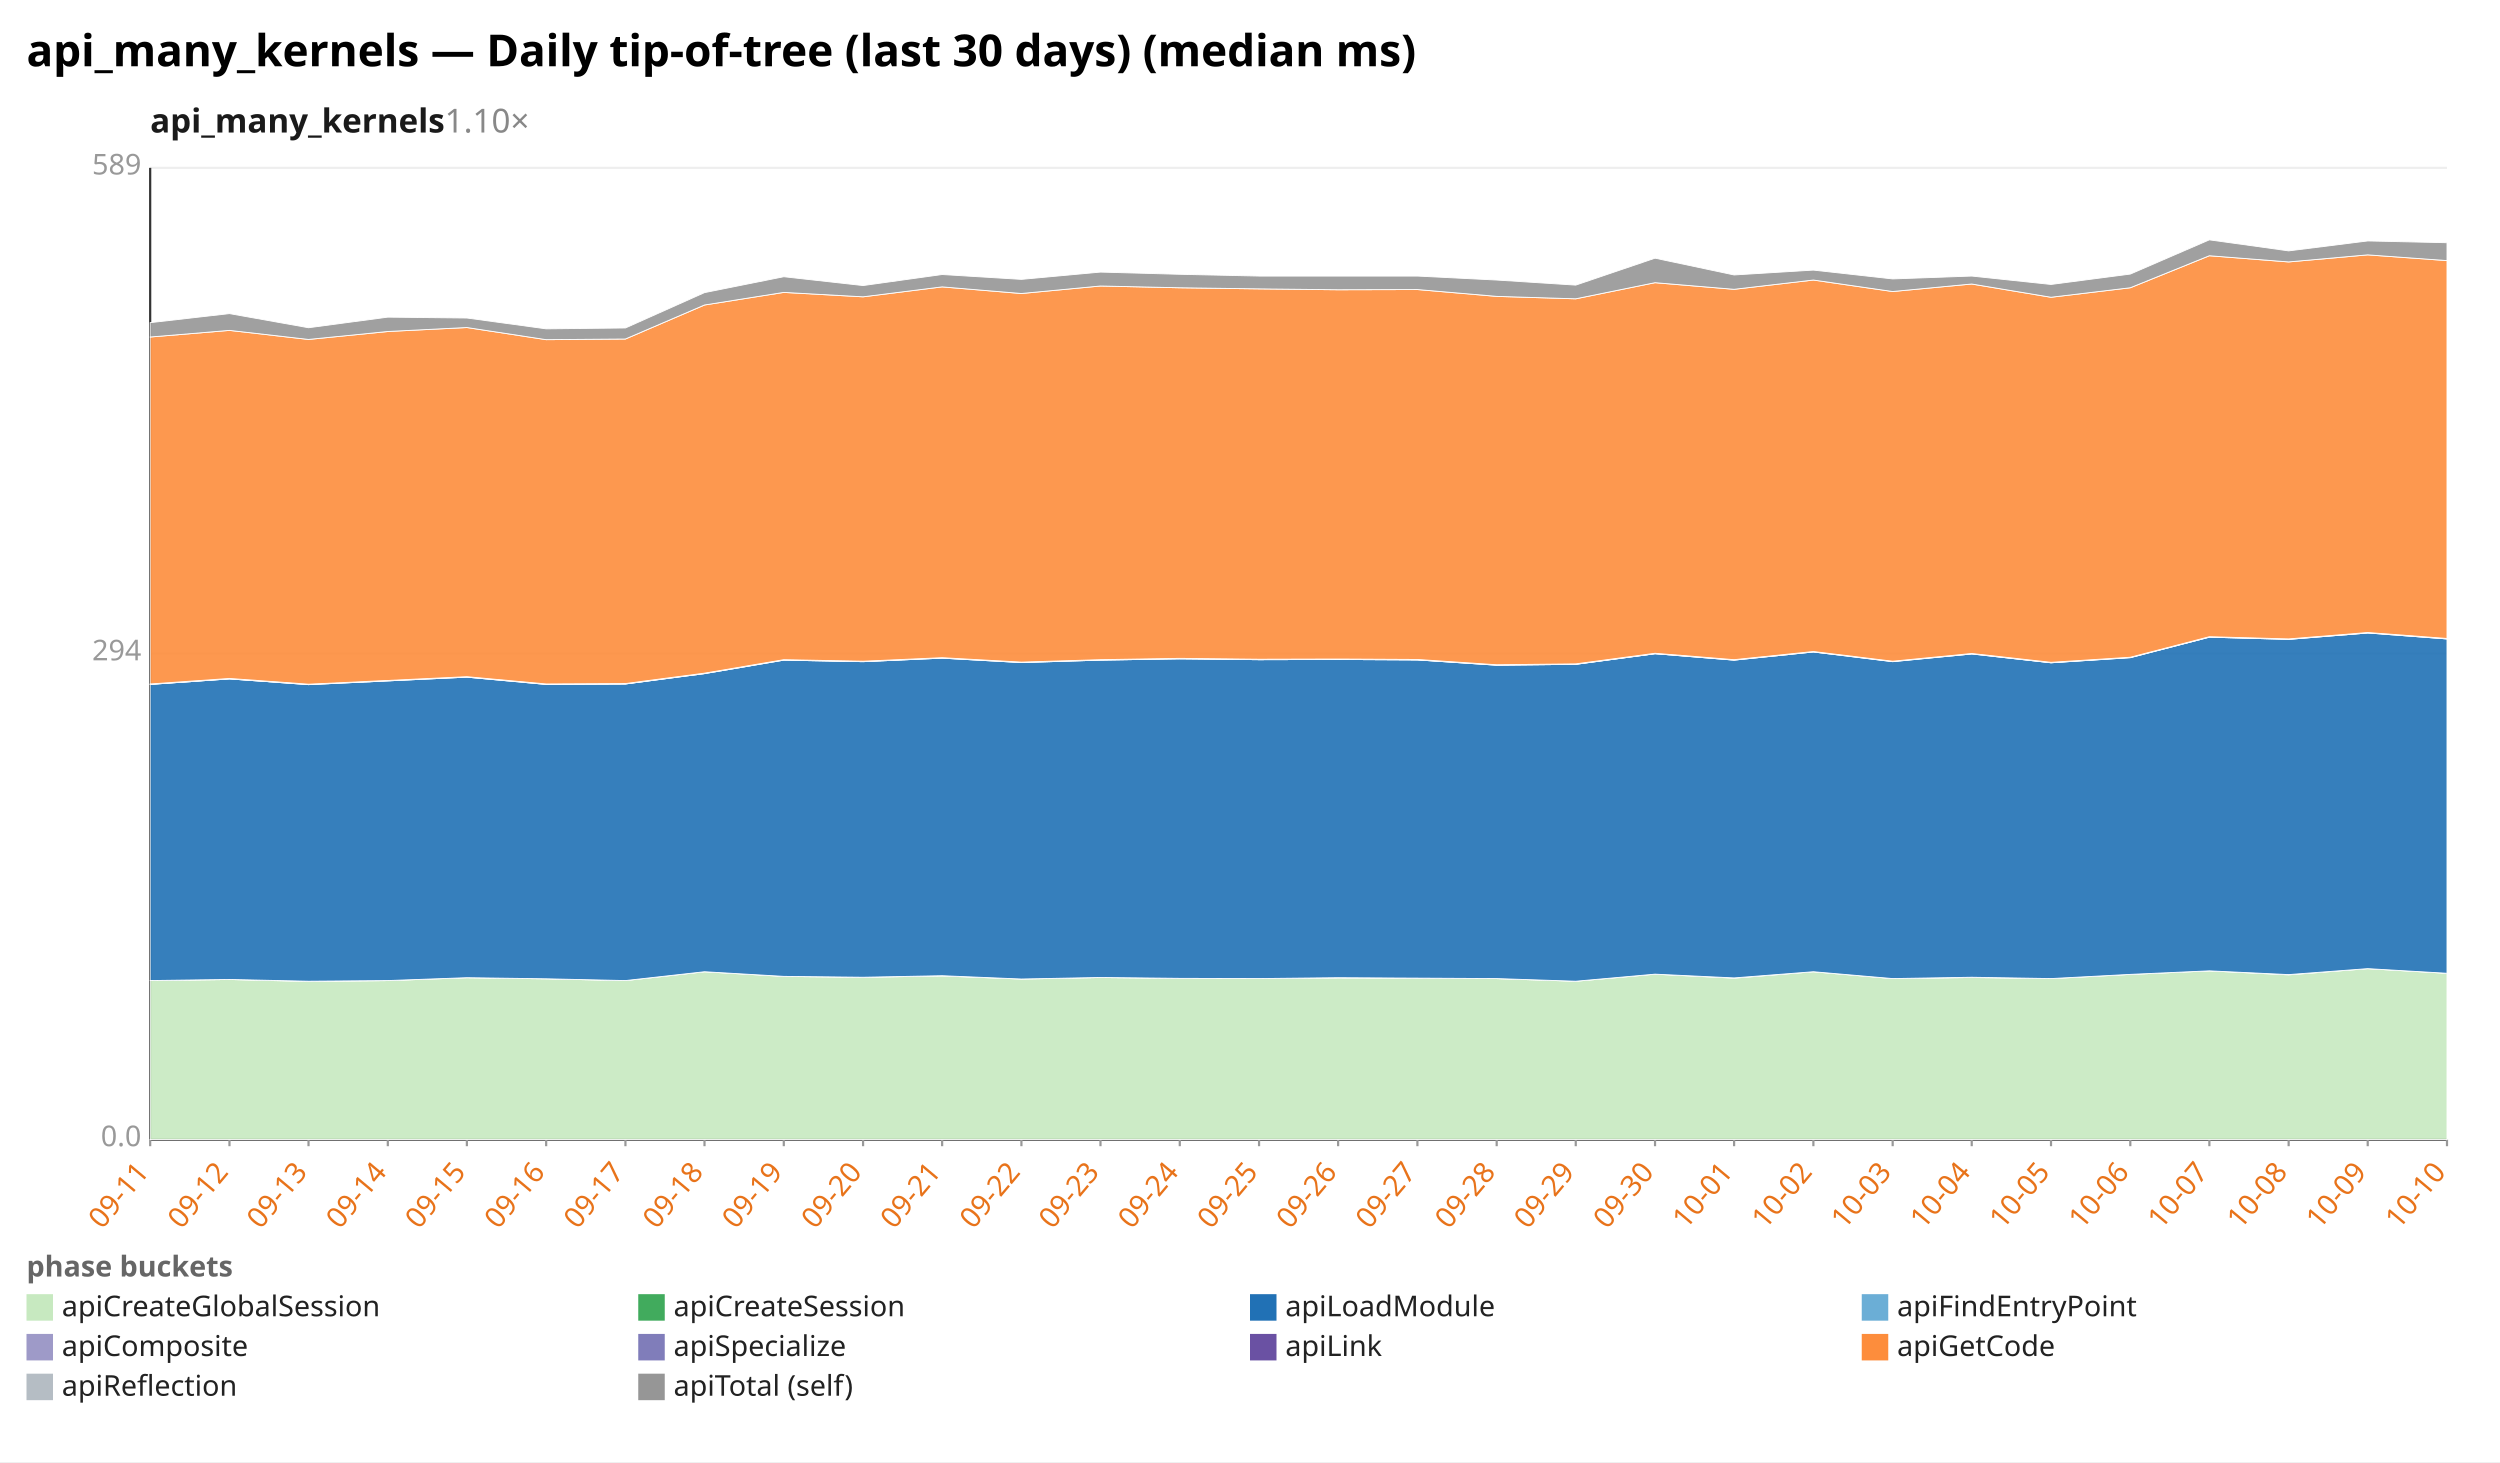
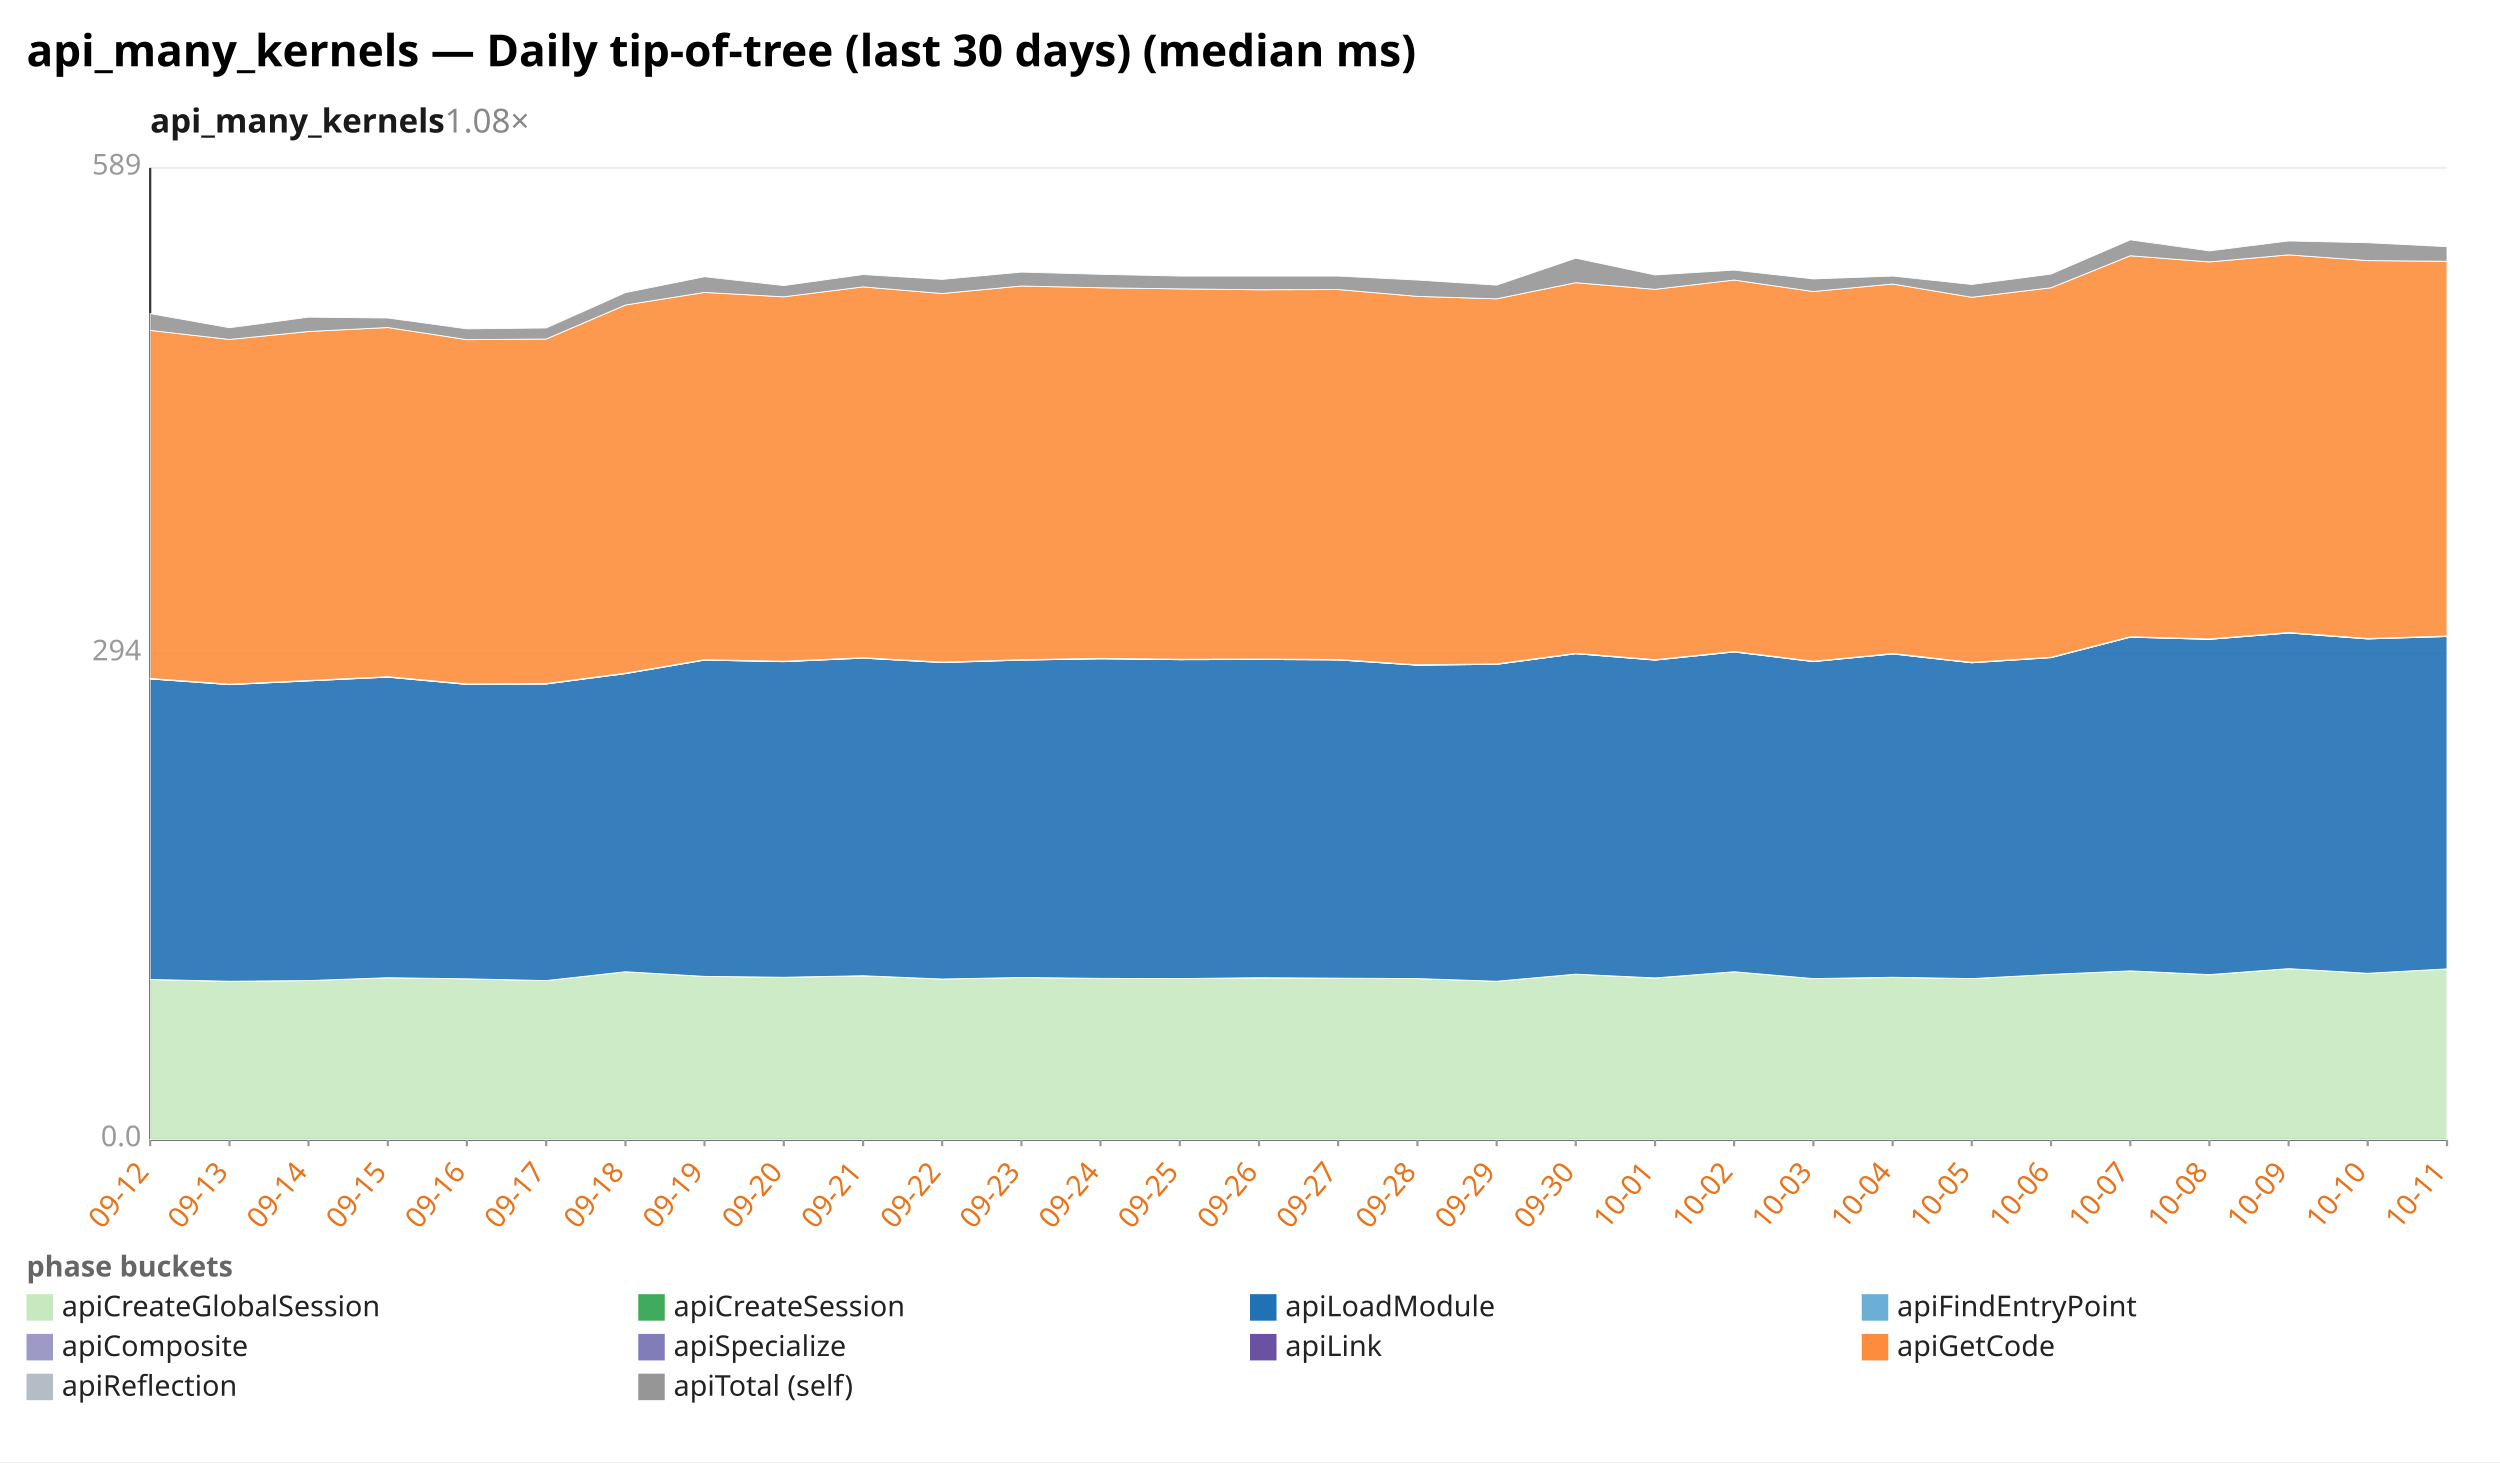
<svg xmlns="http://www.w3.org/2000/svg" width="1132" height="662" viewBox="0 0 1132 662" preserveAspectRatio="xMidYMid meet" font-family="sans-serif" font-size="13">
  <rect width="1132" height="662" fill="white" />
  <text x="12" y="30" font-size="20" font-weight="bold">api_many_kernels — Daily tip-of-tree (last 30 days) (median ms)</text>
-   <text x="68" y="60" font-size="15" font-weight="600" fill="#1a1a1a">api_many_kernels<tspan fill="#888" font-weight="400" text-decoration="none">  1.10×</tspan>
+   <text x="68" y="60" font-size="15" font-weight="600" fill="#1a1a1a">api_many_kernels<tspan fill="#888" font-weight="400" text-decoration="none">  1.08×</tspan>
  </text>
  <line x1="68.0" y1="516.0" x2="1108.0" y2="516.0" stroke="#eee" />
  <text x="64.0" y="519.0" text-anchor="end" fill="#999">0.0</text>
  <line x1="68.0" y1="296.0" x2="1108.0" y2="296.0" stroke="#eee" />
  <text x="64.0" y="299.0" text-anchor="end" fill="#999">294</text>
  <line x1="68.0" y1="76.0" x2="1108.0" y2="76.0" stroke="#eee" />
  <text x="64.0" y="79.0" text-anchor="end" fill="#999">589</text>
  <line x1="68.0" y1="76.0" x2="68.0" y2="516.0" stroke="#333" />
  <line x1="68.0" y1="516.0" x2="1108.0" y2="516.0" stroke="#333" />
  <line x1="68.0" y1="516.0" x2="68.0" y2="519.0" stroke="#999" />
-   <text x="68.0" y="531.0" text-anchor="end" fill="#e8731a" transform="rotate(-50 68.0 531.0)">09-11</text>
+   <text x="68.0" y="531.0" text-anchor="end" fill="#e8731a" transform="rotate(-50 68.0 531.0)">09-12</text>
  <line x1="103.9" y1="516.0" x2="103.9" y2="519.0" stroke="#999" />
-   <text x="103.9" y="531.0" text-anchor="end" fill="#e8731a" transform="rotate(-50 103.9 531.0)">09-12</text>
+   <text x="103.9" y="531.0" text-anchor="end" fill="#e8731a" transform="rotate(-50 103.9 531.0)">09-13</text>
  <line x1="139.7" y1="516.0" x2="139.7" y2="519.0" stroke="#999" />
-   <text x="139.7" y="531.0" text-anchor="end" fill="#e8731a" transform="rotate(-50 139.7 531.0)">09-13</text>
+   <text x="139.7" y="531.0" text-anchor="end" fill="#e8731a" transform="rotate(-50 139.7 531.0)">09-14</text>
  <line x1="175.6" y1="516.0" x2="175.6" y2="519.0" stroke="#999" />
-   <text x="175.6" y="531.0" text-anchor="end" fill="#e8731a" transform="rotate(-50 175.6 531.0)">09-14</text>
+   <text x="175.6" y="531.0" text-anchor="end" fill="#e8731a" transform="rotate(-50 175.6 531.0)">09-15</text>
  <line x1="211.4" y1="516.0" x2="211.4" y2="519.0" stroke="#999" />
-   <text x="211.4" y="531.0" text-anchor="end" fill="#e8731a" transform="rotate(-50 211.4 531.0)">09-15</text>
+   <text x="211.4" y="531.0" text-anchor="end" fill="#e8731a" transform="rotate(-50 211.4 531.0)">09-16</text>
  <line x1="247.3" y1="516.0" x2="247.3" y2="519.0" stroke="#999" />
-   <text x="247.3" y="531.0" text-anchor="end" fill="#e8731a" transform="rotate(-50 247.3 531.0)">09-16</text>
+   <text x="247.3" y="531.0" text-anchor="end" fill="#e8731a" transform="rotate(-50 247.3 531.0)">09-17</text>
  <line x1="283.2" y1="516.0" x2="283.2" y2="519.0" stroke="#999" />
-   <text x="283.2" y="531.0" text-anchor="end" fill="#e8731a" transform="rotate(-50 283.2 531.0)">09-17</text>
+   <text x="283.2" y="531.0" text-anchor="end" fill="#e8731a" transform="rotate(-50 283.2 531.0)">09-18</text>
  <line x1="319.0" y1="516.0" x2="319.0" y2="519.0" stroke="#999" />
-   <text x="319.0" y="531.0" text-anchor="end" fill="#e8731a" transform="rotate(-50 319.0 531.0)">09-18</text>
+   <text x="319.0" y="531.0" text-anchor="end" fill="#e8731a" transform="rotate(-50 319.0 531.0)">09-19</text>
  <line x1="354.9" y1="516.0" x2="354.9" y2="519.0" stroke="#999" />
-   <text x="354.9" y="531.0" text-anchor="end" fill="#e8731a" transform="rotate(-50 354.9 531.0)">09-19</text>
+   <text x="354.9" y="531.0" text-anchor="end" fill="#e8731a" transform="rotate(-50 354.9 531.0)">09-20</text>
  <line x1="390.8" y1="516.0" x2="390.8" y2="519.0" stroke="#999" />
-   <text x="390.8" y="531.0" text-anchor="end" fill="#e8731a" transform="rotate(-50 390.8 531.0)">09-20</text>
+   <text x="390.8" y="531.0" text-anchor="end" fill="#e8731a" transform="rotate(-50 390.8 531.0)">09-21</text>
  <line x1="426.6" y1="516.0" x2="426.6" y2="519.0" stroke="#999" />
-   <text x="426.6" y="531.0" text-anchor="end" fill="#e8731a" transform="rotate(-50 426.6 531.0)">09-21</text>
+   <text x="426.6" y="531.0" text-anchor="end" fill="#e8731a" transform="rotate(-50 426.6 531.0)">09-22</text>
  <line x1="462.5" y1="516.0" x2="462.5" y2="519.0" stroke="#999" />
-   <text x="462.5" y="531.0" text-anchor="end" fill="#e8731a" transform="rotate(-50 462.5 531.0)">09-22</text>
+   <text x="462.5" y="531.0" text-anchor="end" fill="#e8731a" transform="rotate(-50 462.5 531.0)">09-23</text>
  <line x1="498.3" y1="516.0" x2="498.3" y2="519.0" stroke="#999" />
-   <text x="498.3" y="531.0" text-anchor="end" fill="#e8731a" transform="rotate(-50 498.3 531.0)">09-23</text>
+   <text x="498.3" y="531.0" text-anchor="end" fill="#e8731a" transform="rotate(-50 498.3 531.0)">09-24</text>
  <line x1="534.2" y1="516.0" x2="534.2" y2="519.0" stroke="#999" />
-   <text x="534.2" y="531.0" text-anchor="end" fill="#e8731a" transform="rotate(-50 534.2 531.0)">09-24</text>
+   <text x="534.2" y="531.0" text-anchor="end" fill="#e8731a" transform="rotate(-50 534.2 531.0)">09-25</text>
  <line x1="570.1" y1="516.0" x2="570.1" y2="519.0" stroke="#999" />
-   <text x="570.1" y="531.0" text-anchor="end" fill="#e8731a" transform="rotate(-50 570.1 531.0)">09-25</text>
+   <text x="570.1" y="531.0" text-anchor="end" fill="#e8731a" transform="rotate(-50 570.1 531.0)">09-26</text>
  <line x1="605.9" y1="516.0" x2="605.9" y2="519.0" stroke="#999" />
-   <text x="605.9" y="531.0" text-anchor="end" fill="#e8731a" transform="rotate(-50 605.9 531.0)">09-26</text>
+   <text x="605.9" y="531.0" text-anchor="end" fill="#e8731a" transform="rotate(-50 605.9 531.0)">09-27</text>
  <line x1="641.8" y1="516.0" x2="641.8" y2="519.0" stroke="#999" />
-   <text x="641.8" y="531.0" text-anchor="end" fill="#e8731a" transform="rotate(-50 641.8 531.0)">09-27</text>
+   <text x="641.8" y="531.0" text-anchor="end" fill="#e8731a" transform="rotate(-50 641.8 531.0)">09-28</text>
  <line x1="677.7" y1="516.0" x2="677.7" y2="519.0" stroke="#999" />
-   <text x="677.7" y="531.0" text-anchor="end" fill="#e8731a" transform="rotate(-50 677.7 531.0)">09-28</text>
+   <text x="677.7" y="531.0" text-anchor="end" fill="#e8731a" transform="rotate(-50 677.7 531.0)">09-29</text>
  <line x1="713.5" y1="516.0" x2="713.5" y2="519.0" stroke="#999" />
-   <text x="713.5" y="531.0" text-anchor="end" fill="#e8731a" transform="rotate(-50 713.5 531.0)">09-29</text>
+   <text x="713.5" y="531.0" text-anchor="end" fill="#e8731a" transform="rotate(-50 713.5 531.0)">09-30</text>
  <line x1="749.4" y1="516.0" x2="749.4" y2="519.0" stroke="#999" />
-   <text x="749.4" y="531.0" text-anchor="end" fill="#e8731a" transform="rotate(-50 749.4 531.0)">09-30</text>
+   <text x="749.4" y="531.0" text-anchor="end" fill="#e8731a" transform="rotate(-50 749.4 531.0)">10-01</text>
  <line x1="785.2" y1="516.0" x2="785.2" y2="519.0" stroke="#999" />
-   <text x="785.2" y="531.0" text-anchor="end" fill="#e8731a" transform="rotate(-50 785.2 531.0)">10-01</text>
+   <text x="785.2" y="531.0" text-anchor="end" fill="#e8731a" transform="rotate(-50 785.2 531.0)">10-02</text>
  <line x1="821.1" y1="516.0" x2="821.1" y2="519.0" stroke="#999" />
-   <text x="821.1" y="531.0" text-anchor="end" fill="#e8731a" transform="rotate(-50 821.1 531.0)">10-02</text>
+   <text x="821.1" y="531.0" text-anchor="end" fill="#e8731a" transform="rotate(-50 821.1 531.0)">10-03</text>
  <line x1="857.0" y1="516.0" x2="857.0" y2="519.0" stroke="#999" />
-   <text x="857.0" y="531.0" text-anchor="end" fill="#e8731a" transform="rotate(-50 857.0 531.0)">10-03</text>
+   <text x="857.0" y="531.0" text-anchor="end" fill="#e8731a" transform="rotate(-50 857.0 531.0)">10-04</text>
  <line x1="892.8" y1="516.0" x2="892.8" y2="519.0" stroke="#999" />
-   <text x="892.8" y="531.0" text-anchor="end" fill="#e8731a" transform="rotate(-50 892.8 531.0)">10-04</text>
+   <text x="892.8" y="531.0" text-anchor="end" fill="#e8731a" transform="rotate(-50 892.8 531.0)">10-05</text>
  <line x1="928.7" y1="516.0" x2="928.7" y2="519.0" stroke="#999" />
-   <text x="928.7" y="531.0" text-anchor="end" fill="#e8731a" transform="rotate(-50 928.7 531.0)">10-05</text>
+   <text x="928.7" y="531.0" text-anchor="end" fill="#e8731a" transform="rotate(-50 928.7 531.0)">10-06</text>
  <line x1="964.6" y1="516.0" x2="964.6" y2="519.0" stroke="#999" />
-   <text x="964.6" y="531.0" text-anchor="end" fill="#e8731a" transform="rotate(-50 964.6 531.0)">10-06</text>
+   <text x="964.6" y="531.0" text-anchor="end" fill="#e8731a" transform="rotate(-50 964.6 531.0)">10-07</text>
  <line x1="1000.4" y1="516.0" x2="1000.4" y2="519.0" stroke="#999" />
-   <text x="1000.4" y="531.0" text-anchor="end" fill="#e8731a" transform="rotate(-50 1000.4 531.0)">10-07</text>
+   <text x="1000.4" y="531.0" text-anchor="end" fill="#e8731a" transform="rotate(-50 1000.4 531.0)">10-08</text>
  <line x1="1036.3" y1="516.0" x2="1036.3" y2="519.0" stroke="#999" />
-   <text x="1036.3" y="531.0" text-anchor="end" fill="#e8731a" transform="rotate(-50 1036.3 531.0)">10-08</text>
+   <text x="1036.3" y="531.0" text-anchor="end" fill="#e8731a" transform="rotate(-50 1036.3 531.0)">10-09</text>
  <line x1="1072.1" y1="516.0" x2="1072.1" y2="519.0" stroke="#999" />
-   <text x="1072.1" y="531.0" text-anchor="end" fill="#e8731a" transform="rotate(-50 1072.1 531.0)">10-09</text>
+   <text x="1072.1" y="531.0" text-anchor="end" fill="#e8731a" transform="rotate(-50 1072.1 531.0)">10-10</text>
  <line x1="1108.0" y1="516.0" x2="1108.0" y2="519.0" stroke="#999" />
-   <text x="1108.0" y="531.0" text-anchor="end" fill="#e8731a" transform="rotate(-50 1108.0 531.0)">10-10</text>
-   <polygon points="68.0,444.0 103.9,443.5 139.7,444.4 175.6,444.0 211.4,442.7 247.3,443.2 283.2,444.0 319.0,440.0 354.9,442.1 390.8,442.5 426.6,441.9 462.5,443.3 498.3,442.6 534.2,443.0 570.1,443.1 605.9,442.8 641.8,442.9 677.7,443.1 713.5,444.3 749.4,441.1 785.2,442.9 821.1,440.0 857.0,443.1 892.8,442.6 928.7,443.1 964.6,441.2 1000.4,439.6 1036.3,441.4 1072.1,438.6 1108.0,440.7 1108.0,516.0 1072.1,516.0 1036.3,516.0 1000.4,516.0 964.6,516.0 928.7,516.0 892.8,516.0 857.0,516.0 821.1,516.0 785.2,516.0 749.4,516.0 713.5,516.0 677.7,516.0 641.8,516.0 605.9,516.0 570.1,516.0 534.2,516.0 498.3,516.0 462.5,516.0 426.6,516.0 390.8,516.0 354.9,516.0 319.0,516.0 283.2,516.0 247.3,516.0 211.4,516.0 175.6,516.0 139.7,516.0 103.9,516.0 68.0,516.0" fill="#c7e9c0" fill-opacity="0.9" stroke="#fff" stroke-width="0.4" />
-   <polygon points="68.0,444.0 103.9,443.5 139.7,444.3 175.6,444.0 211.4,442.7 247.3,443.2 283.2,444.0 319.0,440.0 354.9,442.1 390.8,442.5 426.6,441.8 462.5,443.3 498.3,442.6 534.2,443.0 570.1,443.1 605.9,442.7 641.8,442.9 677.7,443.1 713.5,444.3 749.4,441.1 785.2,442.8 821.1,440.0 857.0,443.1 892.8,442.5 928.7,443.1 964.6,441.2 1000.4,439.6 1036.3,441.3 1072.1,438.6 1108.0,440.7 1108.0,440.7 1072.1,438.6 1036.3,441.4 1000.4,439.6 964.6,441.2 928.7,443.1 892.8,442.6 857.0,443.1 821.1,440.0 785.2,442.9 749.4,441.1 713.5,444.3 677.7,443.1 641.8,442.9 605.9,442.8 570.1,443.1 534.2,443.0 498.3,442.6 462.5,443.3 426.6,441.9 390.8,442.5 354.9,442.1 319.0,440.0 283.2,444.0 247.3,443.2 211.4,442.7 175.6,444.0 139.7,444.4 103.9,443.5 68.0,444.0" fill="#41ab5d" fill-opacity="0.9" stroke="#fff" stroke-width="0.4" />
-   <polygon points="68.0,309.9 103.9,307.4 139.7,310.0 175.6,308.3 211.4,306.6 247.3,309.9 283.2,309.7 319.0,305.0 354.9,298.9 390.8,299.6 426.6,298.0 462.5,300.0 498.3,298.9 534.2,298.3 570.1,298.7 605.9,298.6 641.8,298.8 677.7,301.2 713.5,300.8 749.4,296.0 785.2,298.9 821.1,295.2 857.0,299.6 892.8,296.1 928.7,300.1 964.6,297.8 1000.4,288.5 1036.3,289.5 1072.1,286.6 1108.0,289.3 1108.0,440.7 1072.1,438.6 1036.3,441.3 1000.4,439.6 964.6,441.2 928.7,443.1 892.8,442.5 857.0,443.1 821.1,440.0 785.2,442.8 749.4,441.1 713.5,444.3 677.7,443.1 641.8,442.9 605.9,442.7 570.1,443.1 534.2,443.0 498.3,442.6 462.5,443.3 426.6,441.8 390.8,442.5 354.9,442.1 319.0,440.0 283.2,444.0 247.3,443.2 211.4,442.7 175.6,444.0 139.7,444.3 103.9,443.5 68.0,444.0" fill="#2171b5" fill-opacity="0.9" stroke="#fff" stroke-width="0.4" />
-   <polygon points="68.0,309.9 103.9,307.4 139.7,310.0 175.6,308.3 211.4,306.6 247.3,309.9 283.2,309.7 319.0,305.0 354.9,298.9 390.8,299.6 426.6,298.0 462.5,300.0 498.3,298.9 534.2,298.3 570.1,298.7 605.9,298.6 641.8,298.8 677.7,301.2 713.5,300.8 749.4,296.0 785.2,298.9 821.1,295.2 857.0,299.5 892.8,296.1 928.7,300.1 964.6,297.7 1000.4,288.5 1036.3,289.5 1072.1,286.6 1108.0,289.3 1108.0,289.3 1072.1,286.6 1036.3,289.5 1000.4,288.5 964.6,297.8 928.7,300.1 892.8,296.1 857.0,299.6 821.1,295.2 785.2,298.9 749.4,296.0 713.5,300.8 677.7,301.2 641.8,298.8 605.9,298.6 570.1,298.7 534.2,298.3 498.3,298.9 462.5,300.0 426.6,298.0 390.8,299.6 354.9,298.9 319.0,305.0 283.2,309.7 247.3,309.9 211.4,306.6 175.6,308.3 139.7,310.0 103.9,307.4 68.0,309.9" fill="#6baed6" fill-opacity="0.9" stroke="#fff" stroke-width="0.4" />
-   <polygon points="68.0,309.8 103.9,307.3 139.7,309.8 175.6,308.1 211.4,306.4 247.3,309.7 283.2,309.6 319.0,304.8 354.9,298.7 390.8,299.5 426.6,297.8 462.5,299.8 498.3,298.7 534.2,298.1 570.1,298.6 605.9,298.4 641.8,298.7 677.7,301.0 713.5,300.7 749.4,295.9 785.2,298.7 821.1,295.0 857.0,299.4 892.8,295.9 928.7,300.0 964.6,297.6 1000.4,288.3 1036.3,289.3 1072.1,286.4 1108.0,289.1 1108.0,289.3 1072.1,286.6 1036.3,289.5 1000.4,288.5 964.6,297.7 928.7,300.1 892.8,296.1 857.0,299.5 821.1,295.2 785.2,298.9 749.4,296.0 713.5,300.8 677.7,301.2 641.8,298.8 605.9,298.6 570.1,298.7 534.2,298.3 498.3,298.9 462.5,300.0 426.6,298.0 390.8,299.6 354.9,298.9 319.0,305.0 283.2,309.7 247.3,309.9 211.4,306.6 175.6,308.3 139.7,310.0 103.9,307.4 68.0,309.9" fill="#9e9ac8" fill-opacity="0.9" stroke="#fff" stroke-width="0.4" />
-   <polygon points="68.0,309.7 103.9,307.2 139.7,309.8 175.6,308.1 211.4,306.4 247.3,309.7 283.2,309.5 319.0,304.8 354.9,298.7 390.8,299.4 426.6,297.8 462.5,299.8 498.3,298.7 534.2,298.1 570.1,298.5 605.9,298.4 641.8,298.6 677.7,301.0 713.5,300.6 749.4,295.8 785.2,298.7 821.1,295.0 857.0,299.4 892.8,295.9 928.7,299.9 964.6,297.6 1000.4,288.3 1036.3,289.3 1072.1,286.4 1108.0,289.1 1108.0,289.1 1072.1,286.4 1036.3,289.3 1000.4,288.3 964.6,297.6 928.7,300.0 892.8,295.9 857.0,299.4 821.1,295.0 785.2,298.7 749.4,295.9 713.5,300.7 677.7,301.0 641.8,298.7 605.9,298.4 570.1,298.6 534.2,298.1 498.3,298.7 462.5,299.8 426.6,297.8 390.8,299.5 354.9,298.7 319.0,304.8 283.2,309.6 247.3,309.7 211.4,306.4 175.6,308.1 139.7,309.8 103.9,307.3 68.0,309.8" fill="#6a51a3" fill-opacity="0.9" stroke="#fff" stroke-width="0.4" />
-   <polygon points="68.0,152.6 103.9,149.6 139.7,153.7 175.6,150.1 211.4,148.3 247.3,153.8 283.2,153.5 319.0,138.1 354.9,132.4 390.8,134.4 426.6,129.9 462.5,132.9 498.3,129.5 534.2,130.3 570.1,130.8 605.9,131.2 641.8,131.1 677.7,134.2 713.5,135.3 749.4,128.0 785.2,131.0 821.1,126.8 857.0,132.0 892.8,128.6 928.7,134.6 964.6,130.3 1000.4,115.8 1036.3,118.6 1072.1,115.4 1108.0,118.0 1108.0,289.1 1072.1,286.4 1036.3,289.3 1000.4,288.3 964.6,297.6 928.7,299.9 892.8,295.9 857.0,299.4 821.1,295.0 785.2,298.7 749.4,295.8 713.5,300.6 677.7,301.0 641.8,298.6 605.9,298.4 570.1,298.5 534.2,298.1 498.3,298.7 462.5,299.8 426.6,297.8 390.8,299.4 354.9,298.7 319.0,304.8 283.2,309.5 247.3,309.7 211.4,306.4 175.6,308.1 139.7,309.8 103.9,307.2 68.0,309.7" fill="#fd8d3c" fill-opacity="0.9" stroke="#fff" stroke-width="0.4" />
-   <polygon points="68.0,146.1 103.9,142.0 139.7,148.4 175.6,143.6 211.4,144.0 247.3,148.9 283.2,148.5 319.0,132.5 354.9,125.3 390.8,129.3 426.6,124.3 462.5,126.5 498.3,123.2 534.2,124.2 570.1,125.0 605.9,125.0 641.8,125.0 677.7,126.8 713.5,129.1 749.4,116.9 785.2,124.5 821.1,122.3 857.0,126.3 892.8,125.0 928.7,128.8 964.6,124.1 1000.4,108.6 1036.3,113.6 1072.1,109.1 1108.0,109.9 1108.0,118.0 1072.1,115.4 1036.3,118.6 1000.4,115.8 964.6,130.3 928.7,134.6 892.8,128.6 857.0,132.0 821.1,126.8 785.2,131.0 749.4,128.0 713.5,135.3 677.7,134.2 641.8,131.1 605.9,131.2 570.1,130.8 534.2,130.3 498.3,129.5 462.5,132.9 426.6,129.9 390.8,134.4 354.9,132.4 319.0,138.1 283.2,153.5 247.3,153.8 211.4,148.3 175.6,150.1 139.7,153.7 103.9,149.6 68.0,152.6" fill="#969696" fill-opacity="0.9" stroke="#fff" stroke-width="0.4" />
+   <text x="1108.0" y="531.0" text-anchor="end" fill="#e8731a" transform="rotate(-50 1108.0 531.0)">10-11</text>
+   <polygon points="68.0,443.5 103.9,444.4 139.7,444.0 175.6,442.7 211.4,443.2 247.3,444.0 283.2,440.0 319.0,442.1 354.9,442.5 390.8,441.9 426.6,443.3 462.5,442.6 498.3,443.0 534.2,443.1 570.1,442.8 605.9,442.9 641.8,443.1 677.7,444.3 713.5,441.1 749.4,442.9 785.2,440.0 821.1,443.1 857.0,442.6 892.8,443.1 928.7,441.2 964.6,439.6 1000.4,441.4 1036.3,438.6 1072.1,440.7 1108.0,438.7 1108.0,516.0 1072.1,516.0 1036.3,516.0 1000.4,516.0 964.6,516.0 928.7,516.0 892.8,516.0 857.0,516.0 821.1,516.0 785.2,516.0 749.4,516.0 713.5,516.0 677.7,516.0 641.8,516.0 605.9,516.0 570.1,516.0 534.2,516.0 498.3,516.0 462.5,516.0 426.6,516.0 390.8,516.0 354.9,516.0 319.0,516.0 283.2,516.0 247.3,516.0 211.4,516.0 175.6,516.0 139.7,516.0 103.9,516.0 68.0,516.0" fill="#c7e9c0" fill-opacity="0.9" stroke="#fff" stroke-width="0.4" />
+   <polygon points="68.0,443.5 103.9,444.3 139.7,444.0 175.6,442.7 211.4,443.2 247.3,444.0 283.2,440.0 319.0,442.1 354.9,442.5 390.8,441.8 426.6,443.3 462.5,442.6 498.3,443.0 534.2,443.1 570.1,442.7 605.9,442.9 641.8,443.1 677.7,444.3 713.5,441.1 749.4,442.8 785.2,440.0 821.1,443.1 857.0,442.5 892.8,443.1 928.7,441.2 964.6,439.6 1000.4,441.3 1036.3,438.6 1072.1,440.7 1108.0,438.7 1108.0,438.7 1072.1,440.7 1036.3,438.6 1000.4,441.4 964.6,439.6 928.7,441.2 892.8,443.1 857.0,442.6 821.1,443.1 785.2,440.0 749.4,442.9 713.5,441.1 677.7,444.3 641.8,443.1 605.9,442.9 570.1,442.8 534.2,443.1 498.3,443.0 462.5,442.6 426.6,443.3 390.8,441.9 354.9,442.5 319.0,442.1 283.2,440.0 247.3,444.0 211.4,443.2 175.6,442.7 139.7,444.0 103.9,444.4 68.0,443.5" fill="#41ab5d" fill-opacity="0.9" stroke="#fff" stroke-width="0.4" />
+   <polygon points="68.0,307.4 103.9,310.0 139.7,308.3 175.6,306.6 211.4,309.9 247.3,309.7 283.2,305.0 319.0,298.9 354.9,299.6 390.8,298.0 426.6,300.0 462.5,298.9 498.3,298.3 534.2,298.7 570.1,298.6 605.9,298.8 641.8,301.2 677.7,300.8 713.5,296.0 749.4,298.9 785.2,295.2 821.1,299.6 857.0,296.1 892.8,300.1 928.7,297.8 964.6,288.5 1000.4,289.5 1036.3,286.6 1072.1,289.3 1108.0,288.2 1108.0,438.7 1072.1,440.7 1036.3,438.6 1000.4,441.3 964.6,439.6 928.7,441.2 892.8,443.1 857.0,442.5 821.1,443.1 785.2,440.0 749.4,442.8 713.5,441.1 677.7,444.3 641.8,443.1 605.9,442.9 570.1,442.7 534.2,443.1 498.3,443.0 462.5,442.6 426.6,443.3 390.8,441.8 354.9,442.5 319.0,442.1 283.2,440.0 247.3,444.0 211.4,443.2 175.6,442.7 139.7,444.0 103.9,444.3 68.0,443.5" fill="#2171b5" fill-opacity="0.9" stroke="#fff" stroke-width="0.4" />
+   <polygon points="68.0,307.4 103.9,310.0 139.7,308.3 175.6,306.6 211.4,309.9 247.3,309.7 283.2,305.0 319.0,298.9 354.9,299.6 390.8,298.0 426.6,300.0 462.5,298.9 498.3,298.3 534.2,298.7 570.1,298.6 605.9,298.8 641.8,301.2 677.7,300.8 713.5,296.0 749.4,298.9 785.2,295.2 821.1,299.5 857.0,296.1 892.8,300.1 928.7,297.7 964.6,288.5 1000.4,289.5 1036.3,286.6 1072.1,289.3 1108.0,288.2 1108.0,288.2 1072.1,289.3 1036.3,286.6 1000.4,289.5 964.6,288.5 928.7,297.8 892.8,300.1 857.0,296.1 821.1,299.6 785.2,295.2 749.4,298.9 713.5,296.0 677.7,300.8 641.8,301.2 605.9,298.8 570.1,298.6 534.2,298.7 498.3,298.3 462.5,298.9 426.6,300.0 390.8,298.0 354.9,299.6 319.0,298.9 283.2,305.0 247.3,309.7 211.4,309.9 175.6,306.6 139.7,308.3 103.9,310.0 68.0,307.4" fill="#6baed6" fill-opacity="0.9" stroke="#fff" stroke-width="0.4" />
+   <polygon points="68.0,307.3 103.9,309.8 139.7,308.1 175.6,306.4 211.4,309.7 247.3,309.6 283.2,304.8 319.0,298.7 354.9,299.5 390.8,297.8 426.6,299.8 462.5,298.7 498.3,298.1 534.2,298.6 570.1,298.4 605.9,298.7 641.8,301.0 677.7,300.7 713.5,295.9 749.4,298.7 785.2,295.0 821.1,299.4 857.0,295.9 892.8,300.0 928.7,297.6 964.6,288.3 1000.4,289.3 1036.3,286.4 1072.1,289.1 1108.0,288.0 1108.0,288.2 1072.1,289.3 1036.3,286.6 1000.4,289.5 964.6,288.5 928.7,297.7 892.8,300.1 857.0,296.1 821.1,299.5 785.2,295.2 749.4,298.9 713.5,296.0 677.7,300.8 641.8,301.2 605.9,298.8 570.1,298.6 534.2,298.7 498.3,298.3 462.5,298.9 426.6,300.0 390.8,298.0 354.9,299.6 319.0,298.9 283.2,305.0 247.3,309.7 211.4,309.9 175.6,306.6 139.7,308.3 103.9,310.0 68.0,307.4" fill="#9e9ac8" fill-opacity="0.9" stroke="#fff" stroke-width="0.4" />
+   <polygon points="68.0,307.2 103.9,309.8 139.7,308.1 175.6,306.4 211.4,309.7 247.3,309.5 283.2,304.8 319.0,298.7 354.9,299.4 390.8,297.8 426.6,299.8 462.5,298.7 498.3,298.1 534.2,298.5 570.1,298.4 605.9,298.6 641.8,301.0 677.7,300.6 713.5,295.8 749.4,298.7 785.2,295.0 821.1,299.4 857.0,295.9 892.8,299.9 928.7,297.6 964.6,288.3 1000.4,289.3 1036.3,286.4 1072.1,289.1 1108.0,288.0 1108.0,288.0 1072.1,289.1 1036.3,286.4 1000.4,289.3 964.6,288.3 928.7,297.6 892.8,300.0 857.0,295.9 821.1,299.4 785.2,295.0 749.4,298.7 713.5,295.9 677.7,300.7 641.8,301.0 605.9,298.7 570.1,298.4 534.2,298.6 498.3,298.1 462.5,298.7 426.6,299.8 390.8,297.8 354.9,299.5 319.0,298.7 283.2,304.8 247.3,309.6 211.4,309.7 175.6,306.4 139.7,308.1 103.9,309.8 68.0,307.3" fill="#6a51a3" fill-opacity="0.9" stroke="#fff" stroke-width="0.4" />
+   <polygon points="68.0,149.6 103.9,153.7 139.7,150.1 175.6,148.3 211.4,153.8 247.3,153.5 283.2,138.1 319.0,132.4 354.9,134.4 390.8,129.9 426.6,132.9 462.5,129.5 498.3,130.3 534.2,130.8 570.1,131.2 605.9,131.1 641.8,134.2 677.7,135.3 713.5,128.0 749.4,131.0 785.2,126.8 821.1,132.0 857.0,128.6 892.8,134.6 928.7,130.3 964.6,115.8 1000.4,118.6 1036.3,115.4 1072.1,118.0 1108.0,118.3 1108.0,288.0 1072.1,289.1 1036.3,286.4 1000.4,289.3 964.6,288.3 928.7,297.6 892.8,299.9 857.0,295.9 821.1,299.4 785.2,295.0 749.4,298.7 713.5,295.8 677.7,300.6 641.8,301.0 605.9,298.6 570.1,298.4 534.2,298.5 498.3,298.1 462.5,298.7 426.6,299.8 390.8,297.8 354.9,299.4 319.0,298.7 283.2,304.8 247.3,309.5 211.4,309.7 175.6,306.4 139.7,308.1 103.9,309.8 68.0,307.2" fill="#fd8d3c" fill-opacity="0.9" stroke="#fff" stroke-width="0.4" />
+   <polygon points="68.0,142.0 103.9,148.4 139.7,143.6 175.6,144.0 211.4,148.9 247.3,148.5 283.2,132.5 319.0,125.3 354.9,129.3 390.8,124.3 426.6,126.5 462.5,123.2 498.3,124.2 534.2,125.0 570.1,125.0 605.9,125.0 641.8,126.8 677.7,129.1 713.5,116.9 749.4,124.5 785.2,122.3 821.1,126.3 857.0,125.0 892.8,128.8 928.7,124.1 964.6,108.6 1000.4,113.6 1036.3,109.1 1072.1,109.9 1108.0,111.7 1108.0,118.3 1072.1,118.0 1036.3,115.4 1000.4,118.6 964.6,115.8 928.7,130.3 892.8,134.6 857.0,128.6 821.1,132.0 785.2,126.8 749.4,131.0 713.5,128.0 677.7,135.3 641.8,134.2 605.9,131.1 570.1,131.2 534.2,130.8 498.3,130.3 462.5,129.5 426.6,132.9 390.8,129.9 354.9,134.4 319.0,132.4 283.2,138.1 247.3,153.5 211.4,153.8 175.6,148.3 139.7,150.1 103.9,153.7 68.0,149.6" fill="#969696" fill-opacity="0.9" stroke="#fff" stroke-width="0.4" />
  <text x="12" y="578" fill="#666" font-weight="600">phase buckets</text>
  <rect x="12" y="586" width="12" height="12" fill="#c7e9c0" />
  <text x="28" y="596" fill="#222">apiCreateGlobalSession</text>
  <rect x="289" y="586" width="12" height="12" fill="#41ab5d" />
  <text x="305" y="596" fill="#222">apiCreateSession</text>
  <rect x="566" y="586" width="12" height="12" fill="#2171b5" />
  <text x="582" y="596" fill="#222">apiLoadModule</text>
  <rect x="843" y="586" width="12" height="12" fill="#6baed6" />
  <text x="859" y="596" fill="#222">apiFindEntryPoint</text>
  <rect x="12" y="604" width="12" height="12" fill="#9e9ac8" />
  <text x="28" y="614" fill="#222">apiComposite</text>
  <rect x="289" y="604" width="12" height="12" fill="#807dba" />
  <text x="305" y="614" fill="#222">apiSpecialize</text>
  <rect x="566" y="604" width="12" height="12" fill="#6a51a3" />
  <text x="582" y="614" fill="#222">apiLink</text>
  <rect x="843" y="604" width="12" height="12" fill="#fd8d3c" />
  <text x="859" y="614" fill="#222">apiGetCode</text>
  <rect x="12" y="622" width="12" height="12" fill="#b5bdc4" />
  <text x="28" y="632" fill="#222">apiReflection</text>
  <rect x="289" y="622" width="12" height="12" fill="#969696" />
  <text x="305" y="632" fill="#222">apiTotal (self)</text>
</svg>
